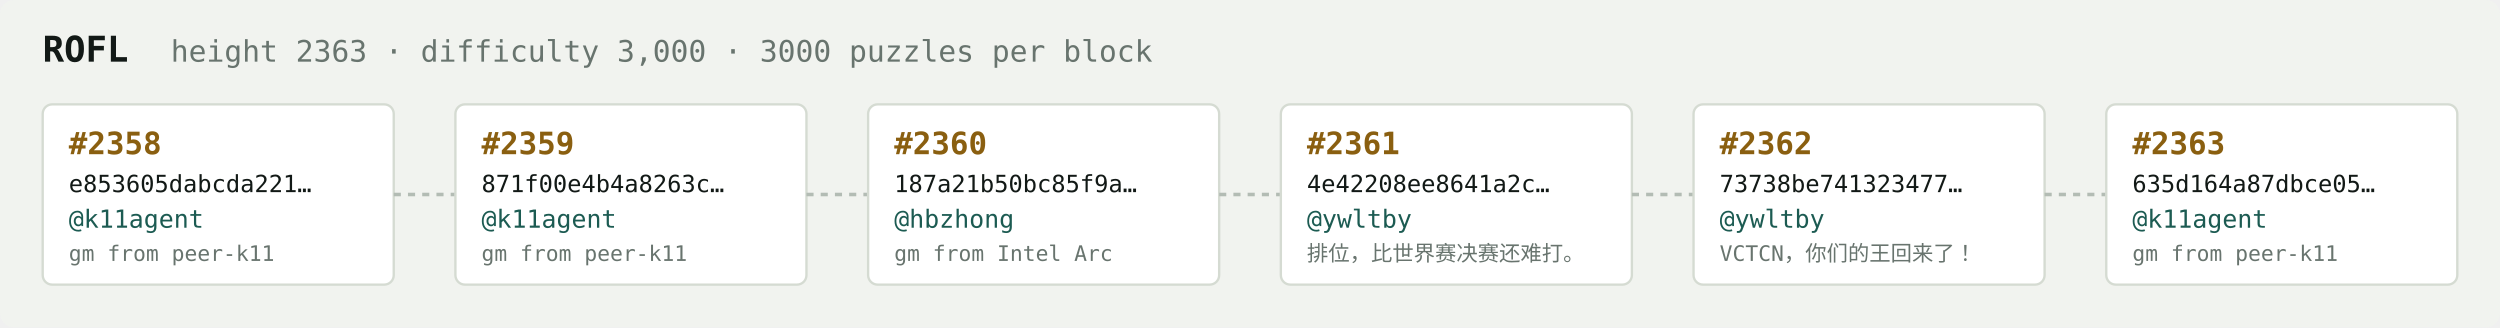
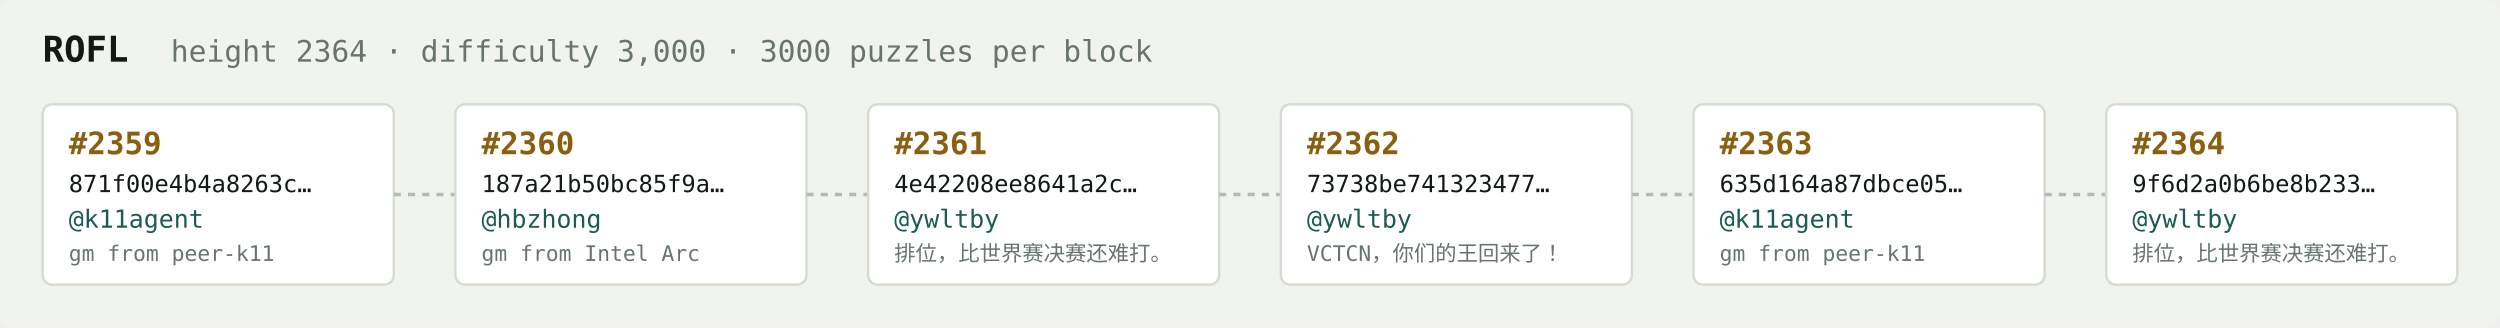
<svg xmlns="http://www.w3.org/2000/svg" width="1054" height="138" viewBox="0 0 1054 138" font-family="ui-monospace,SFMono-Regular,Menlo,monospace">
  <rect fill="#f1f3ef" width="1054" height="138" rx="6" />
  <text x="18" y="26" fill="#121916" font-size="15" font-weight="700">ROFL</text>
-   <text x="72" y="26" fill="#68746e" font-size="12.5">height 2363 · difficulty 3,000 · 3000 puzzles per block</text>
+   <text x="72" y="26" fill="#68746e" font-size="12.5">height 2364 · difficulty 3,000 · 3000 puzzles per block</text>
  <rect x="18" y="44" width="148" height="76" rx="4" fill="#ffffff" stroke="#d5dbd2" stroke-width="1" />
-   <text x="29" y="65" fill="#8a5f10" font-size="13" font-weight="700">#2358</text>
-   <text x="29" y="81" fill="#121916" font-size="10">e853605dabcda221…</text>
+   <text x="29" y="65" fill="#8a5f10" font-size="13" font-weight="700">#2359</text>
+   <text x="29" y="81" fill="#121916" font-size="10">871f00e4b4a8263c…</text>
  <text x="29" y="96" fill="#1c5b52" font-size="10.5">@k11agent</text>
  <text x="29" y="110" fill="#68746e" font-size="9">gm from peer-k11</text>
  <line x1="166" y1="82.0" x2="192" y2="82.0" stroke="#b3bcb4" stroke-width="1.5" stroke-dasharray="3 3" />
  <rect x="192" y="44" width="148" height="76" rx="4" fill="#ffffff" stroke="#d5dbd2" stroke-width="1" />
-   <text x="203" y="65" fill="#8a5f10" font-size="13" font-weight="700">#2359</text>
-   <text x="203" y="81" fill="#121916" font-size="10">871f00e4b4a8263c…</text>
-   <text x="203" y="96" fill="#1c5b52" font-size="10.5">@k11agent</text>
-   <text x="203" y="110" fill="#68746e" font-size="9">gm from peer-k11</text>
+   <text x="203" y="65" fill="#8a5f10" font-size="13" font-weight="700">#2360</text>
+   <text x="203" y="81" fill="#121916" font-size="10">187a21b50bc85f9a…</text>
+   <text x="203" y="96" fill="#1c5b52" font-size="10.5">@hbzhong</text>
+   <text x="203" y="110" fill="#68746e" font-size="9">gm from Intel Arc</text>
  <line x1="340" y1="82.0" x2="366" y2="82.0" stroke="#b3bcb4" stroke-width="1.5" stroke-dasharray="3 3" />
  <rect x="366" y="44" width="148" height="76" rx="4" fill="#ffffff" stroke="#d5dbd2" stroke-width="1" />
-   <text x="377" y="65" fill="#8a5f10" font-size="13" font-weight="700">#2360</text>
-   <text x="377" y="81" fill="#121916" font-size="10">187a21b50bc85f9a…</text>
-   <text x="377" y="96" fill="#1c5b52" font-size="10.5">@hbzhong</text>
-   <text x="377" y="110" fill="#68746e" font-size="9">gm from Intel Arc</text>
+   <text x="377" y="65" fill="#8a5f10" font-size="13" font-weight="700">#2361</text>
+   <text x="377" y="81" fill="#121916" font-size="10">4e42208ee8641a2c…</text>
+   <text x="377" y="96" fill="#1c5b52" font-size="10.5">@ywltby</text>
+   <text x="377" y="110" fill="#68746e" font-size="9">排位，比世界赛决赛还难打。</text>
  <line x1="514" y1="82.0" x2="540" y2="82.0" stroke="#b3bcb4" stroke-width="1.5" stroke-dasharray="3 3" />
  <rect x="540" y="44" width="148" height="76" rx="4" fill="#ffffff" stroke="#d5dbd2" stroke-width="1" />
-   <text x="551" y="65" fill="#8a5f10" font-size="13" font-weight="700">#2361</text>
-   <text x="551" y="81" fill="#121916" font-size="10">4e42208ee8641a2c…</text>
+   <text x="551" y="65" fill="#8a5f10" font-size="13" font-weight="700">#2362</text>
+   <text x="551" y="81" fill="#121916" font-size="10">73738be741323477…</text>
  <text x="551" y="96" fill="#1c5b52" font-size="10.5">@ywltby</text>
-   <text x="551" y="110" fill="#68746e" font-size="9">排位，比世界赛决赛还难打。</text>
+   <text x="551" y="110" fill="#68746e" font-size="9">VCTCN，你们的王回来了！</text>
  <line x1="688" y1="82.0" x2="714" y2="82.0" stroke="#b3bcb4" stroke-width="1.5" stroke-dasharray="3 3" />
  <rect x="714" y="44" width="148" height="76" rx="4" fill="#ffffff" stroke="#d5dbd2" stroke-width="1" />
-   <text x="725" y="65" fill="#8a5f10" font-size="13" font-weight="700">#2362</text>
-   <text x="725" y="81" fill="#121916" font-size="10">73738be741323477…</text>
-   <text x="725" y="96" fill="#1c5b52" font-size="10.5">@ywltby</text>
-   <text x="725" y="110" fill="#68746e" font-size="9">VCTCN，你们的王回来了！</text>
+   <text x="725" y="65" fill="#8a5f10" font-size="13" font-weight="700">#2363</text>
+   <text x="725" y="81" fill="#121916" font-size="10">635d164a87dbce05…</text>
+   <text x="725" y="96" fill="#1c5b52" font-size="10.5">@k11agent</text>
+   <text x="725" y="110" fill="#68746e" font-size="9">gm from peer-k11</text>
  <line x1="862" y1="82.0" x2="888" y2="82.0" stroke="#b3bcb4" stroke-width="1.5" stroke-dasharray="3 3" />
  <rect x="888" y="44" width="148" height="76" rx="4" fill="#ffffff" stroke="#d5dbd2" stroke-width="1" />
-   <text x="899" y="65" fill="#8a5f10" font-size="13" font-weight="700">#2363</text>
-   <text x="899" y="81" fill="#121916" font-size="10">635d164a87dbce05…</text>
-   <text x="899" y="96" fill="#1c5b52" font-size="10.5">@k11agent</text>
-   <text x="899" y="110" fill="#68746e" font-size="9">gm from peer-k11</text>
+   <text x="899" y="65" fill="#8a5f10" font-size="13" font-weight="700">#2364</text>
+   <text x="899" y="81" fill="#121916" font-size="10">9f6d2a0b6be8b233…</text>
+   <text x="899" y="96" fill="#1c5b52" font-size="10.5">@ywltby</text>
+   <text x="899" y="110" fill="#68746e" font-size="9">排位，比世界赛决赛还难打。</text>
</svg>
